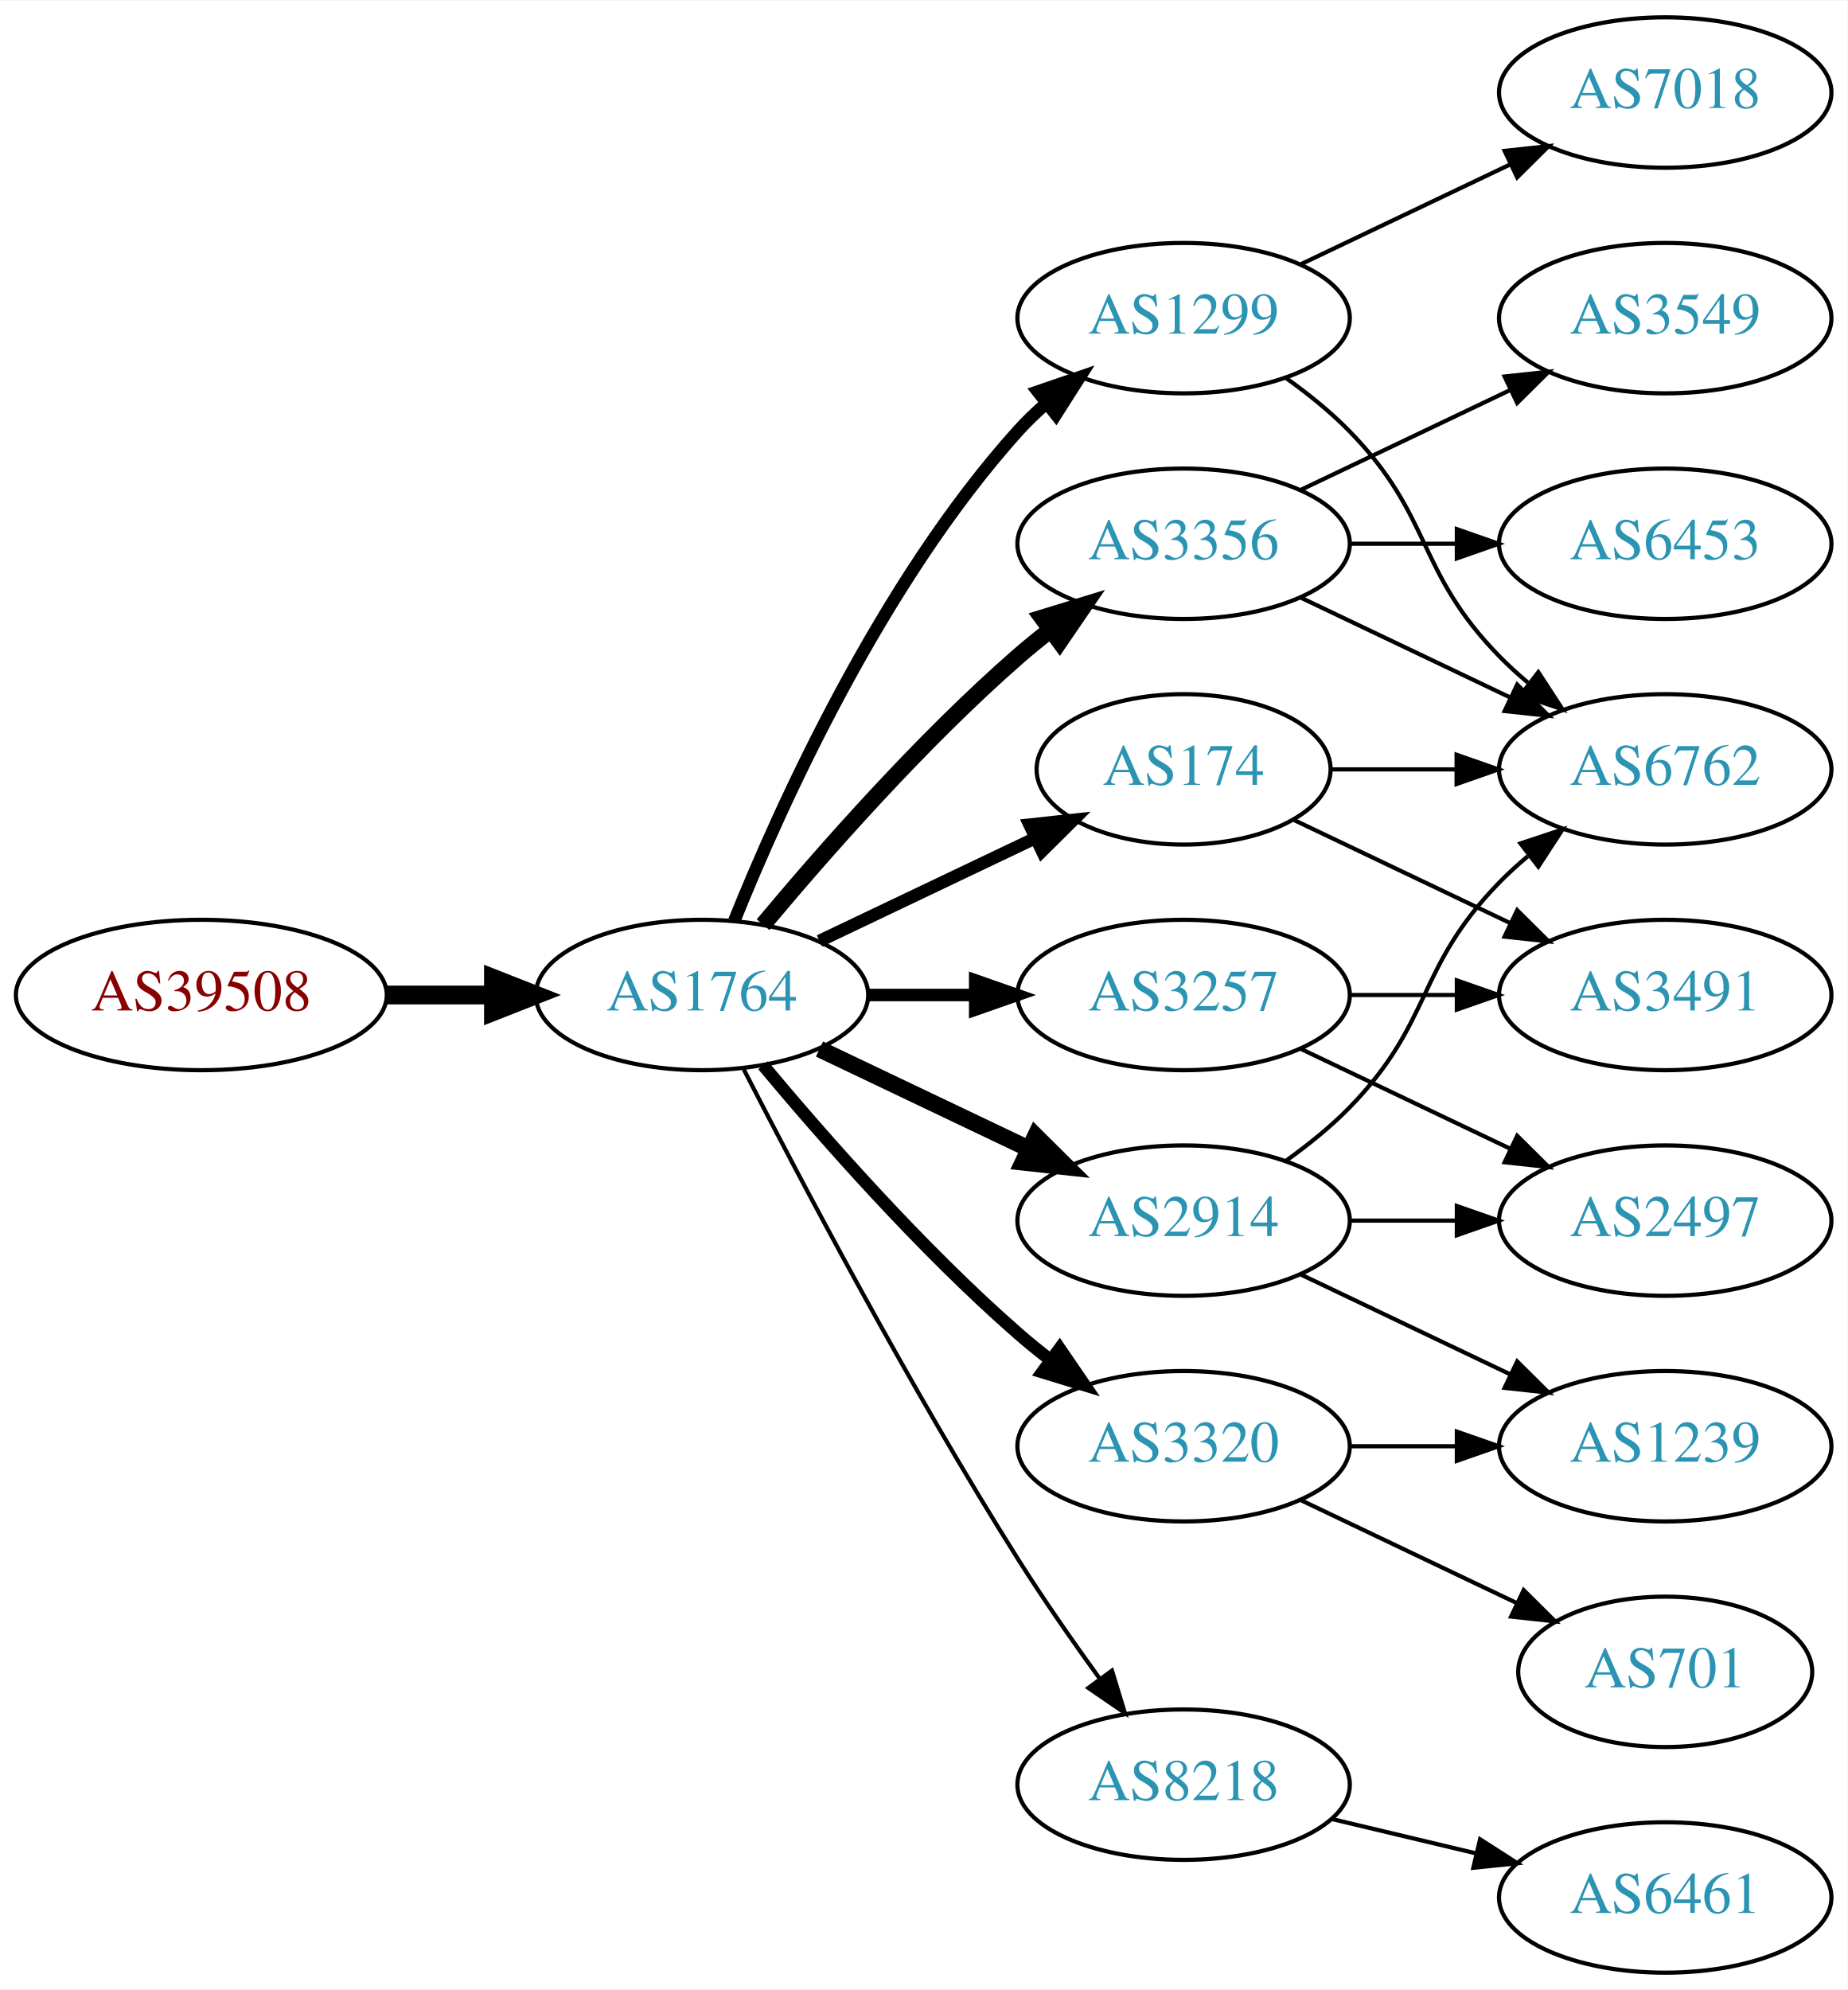
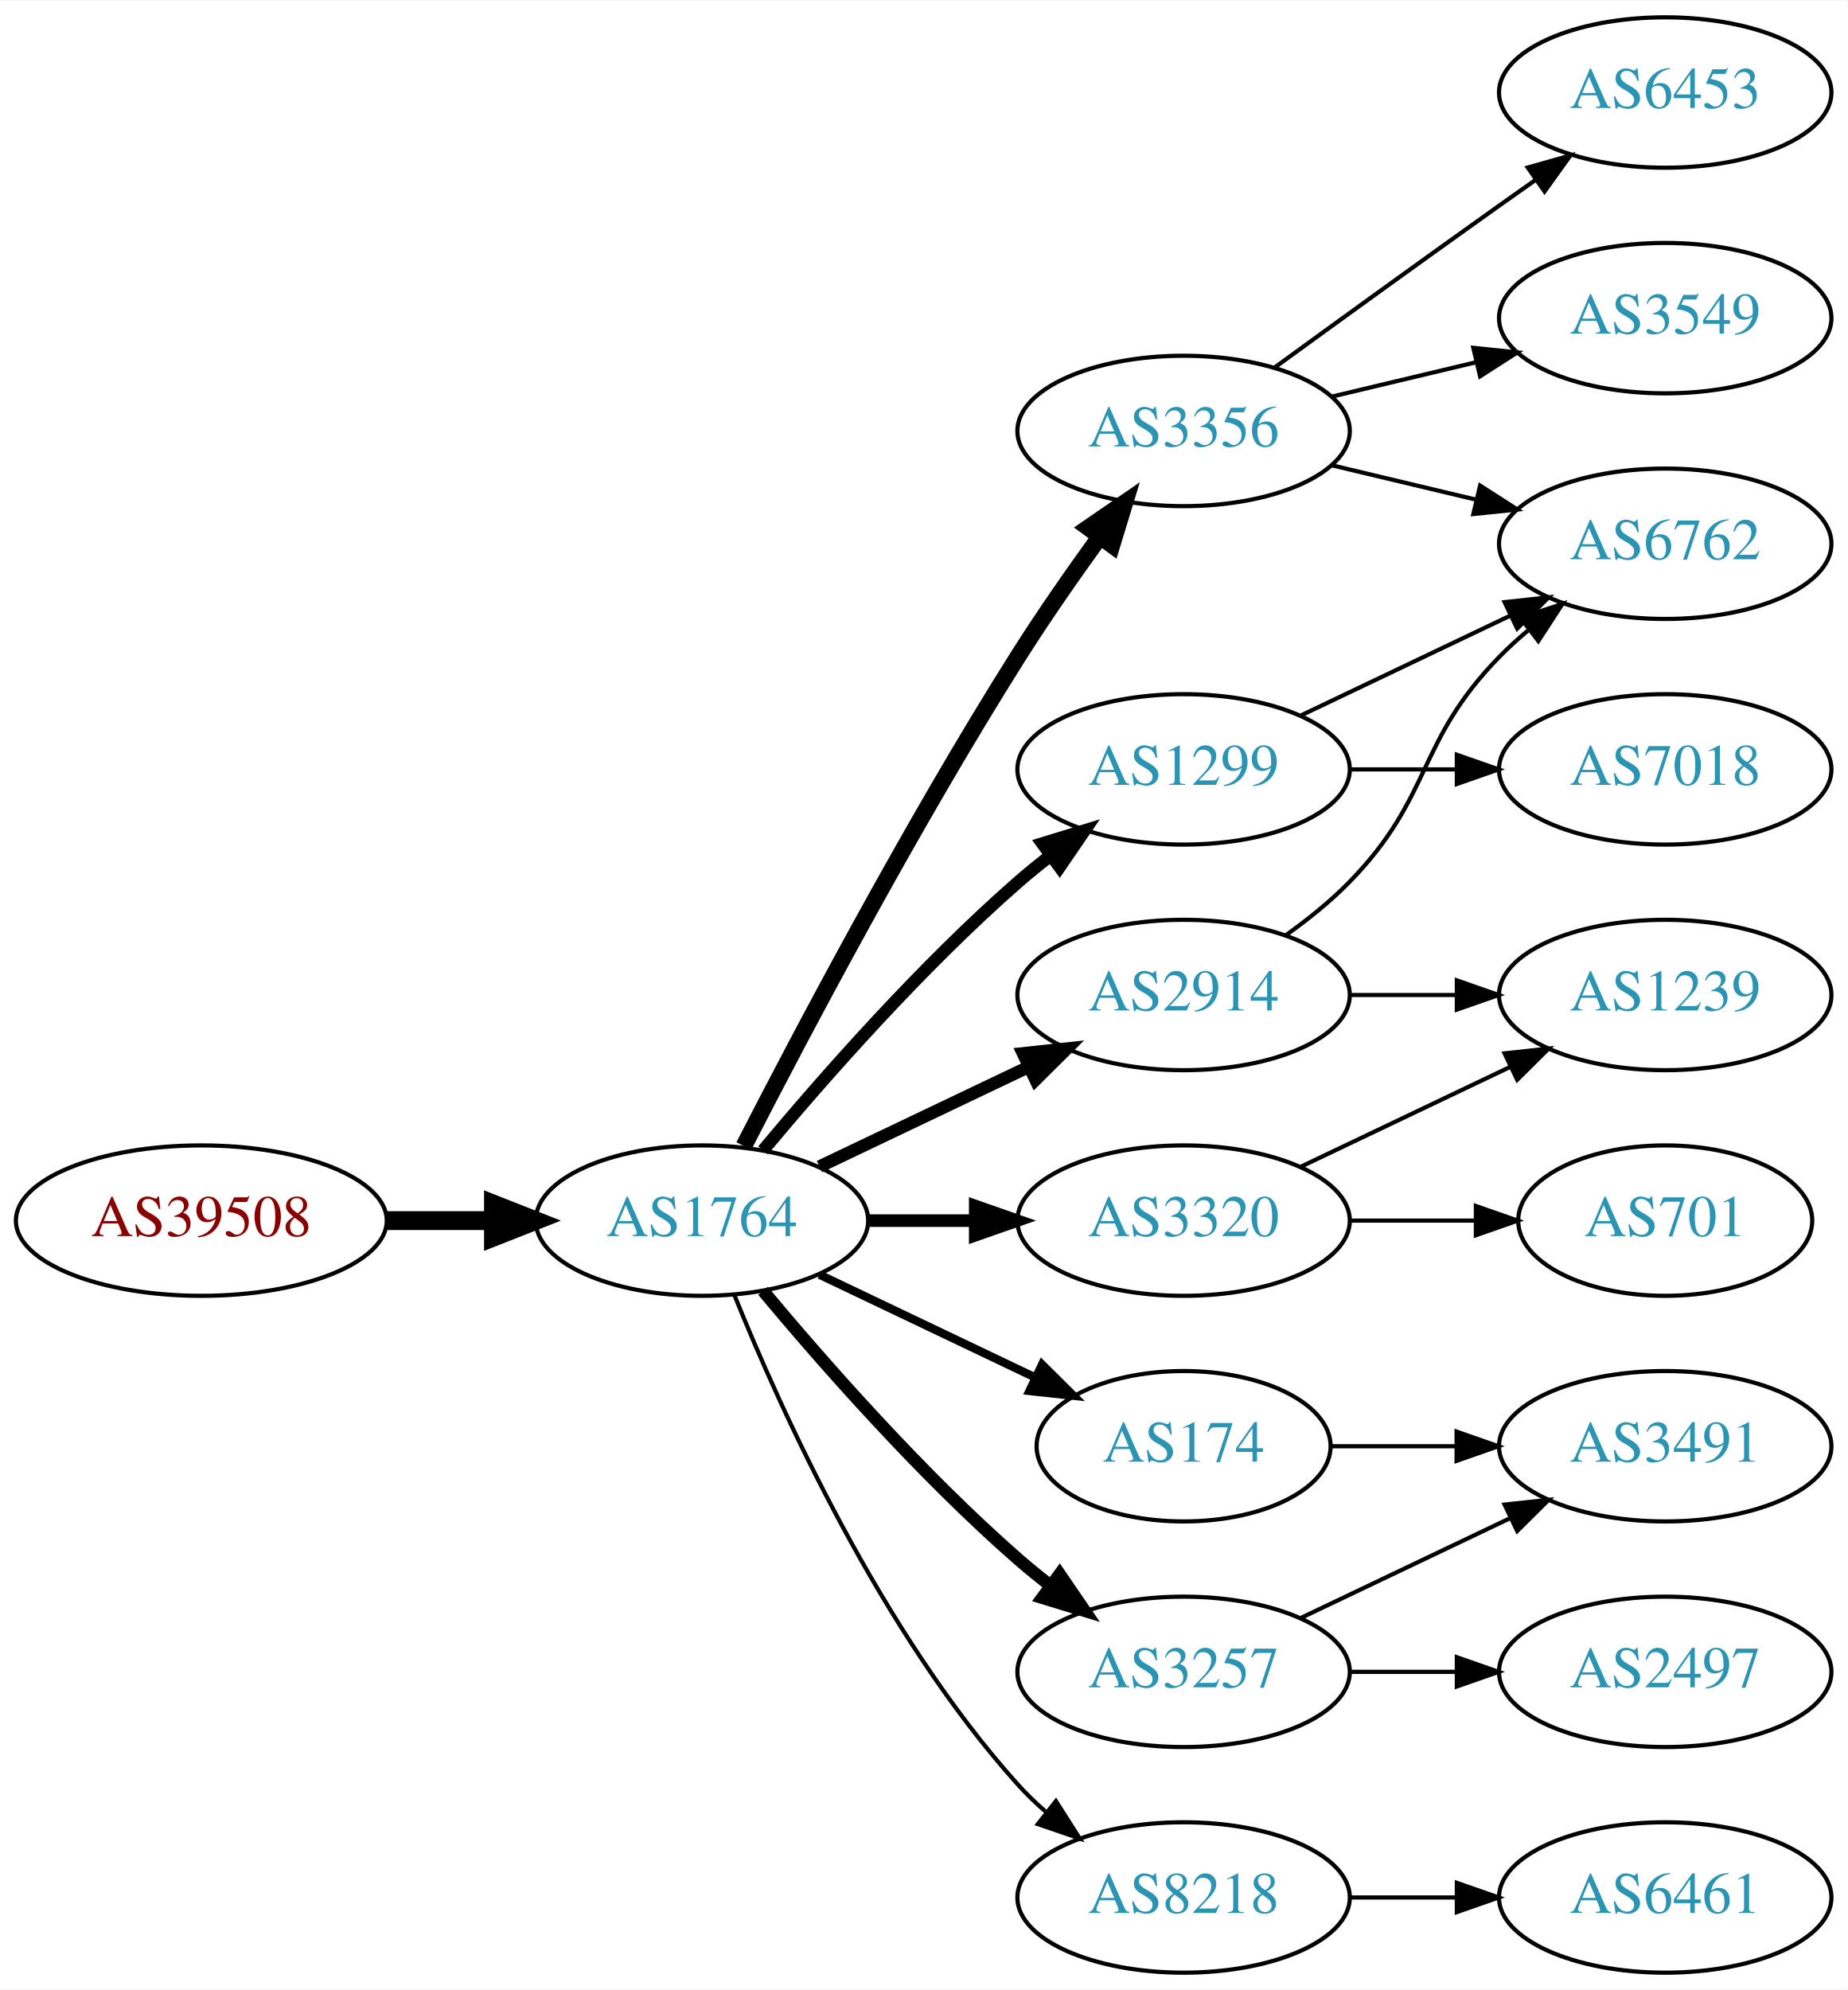
<svg xmlns="http://www.w3.org/2000/svg" xmlns:xlink="http://www.w3.org/1999/xlink" width="442pt" height="476pt" viewBox="0.00 0.00 442.27 476.00">
  <g id="graph0" class="graph" transform="scale(1 1) rotate(0) translate(4 472)">
    <polygon fill="white" stroke="none" points="-4,4 -4,-472 438.271,-472 438.271,4 -4,4" />
    <g id="node1" class="node">
      <g id="a_node1">
        <a xlink:href="/asn/39508" xlink:title="AS39508 ~ AXIANS ICT Austria GmbH [AT]">
-           <ellipse fill="#ffffff" stroke="black" cx="44.196" cy="-234" rx="44.393" ry="18" />
-           <text text-anchor="middle" x="44.196" y="-230.3" font-family="Times,serif" font-size="14.00" fill="#880000">AS39508</text>
+           <ellipse fill="#ffffff" stroke="black" cx="44.196" cy="-180" rx="44.393" ry="18" />
+           <text text-anchor="middle" x="44.196" y="-176.3" font-family="Times,serif" font-size="14.00" fill="#880000">AS39508</text>
        </a>
      </g>
    </g>
    <g id="node2" class="node">
      <g id="a_node2">
        <a xlink:href="/asn/1764" xlink:title="AS1764 ~ NEXTLAYER-AS [AT]">
-           <ellipse fill="#ffffff" stroke="black" cx="164.039" cy="-234" rx="39.794" ry="18" />
-           <text text-anchor="middle" x="164.039" y="-230.3" font-family="Times,serif" font-size="14.00" fill="#2c94b3">AS1764</text>
+           <ellipse fill="#ffffff" stroke="black" cx="164.039" cy="-180" rx="39.794" ry="18" />
+           <text text-anchor="middle" x="164.039" y="-176.3" font-family="Times,serif" font-size="14.00" fill="#2c94b3">AS1764</text>
        </a>
      </g>
    </g>
    <g id="edge1" class="edge">
-       <path fill="none" stroke="black" stroke-width="4.5" d="M88.407,-234C96.72,-234 105.482,-234 113.965,-234" />
-       <polygon fill="black" stroke="black" stroke-width="4.5" points="114.123,-237.938 124.123,-234 114.123,-230.063 114.123,-237.938" />
+       <path fill="none" stroke="black" stroke-width="4.5" d="M88.407,-180C96.72,-180 105.482,-180 113.965,-180" />
+       <polygon fill="black" stroke="black" stroke-width="4.5" points="114.123,-183.938 124.123,-180 114.123,-176.063 114.123,-183.938" />
    </g>
    <g id="node3" class="node">
      <g id="a_node3">
-         <a xlink:href="/asn/1299" xlink:title="AS1299 ~ Telia Carrier [EU]">
-           <ellipse fill="#ffffff" stroke="black" cx="279.332" cy="-396" rx="39.794" ry="18" />
-           <text text-anchor="middle" x="279.332" y="-392.3" font-family="Times,serif" font-size="14.00" fill="#2c94b3">AS1299</text>
+         <a xlink:href="/asn/3356" xlink:title="AS3356 ~ Level 3 Parent, LLC [US]">
+           <ellipse fill="#ffffff" stroke="black" cx="279.332" cy="-369" rx="39.794" ry="18" />
+           <text text-anchor="middle" x="279.332" y="-365.3" font-family="Times,serif" font-size="14.00" fill="#2c94b3">AS3356</text>
        </a>
      </g>
    </g>
    <g id="edge2" class="edge">
-       <path fill="none" stroke="black" stroke-width="3" d="M171.786,-251.787C182.837,-279.243 206.891,-332.578 239.685,-369 241.688,-371.224 243.906,-373.363 246.239,-375.397" />
-       <polygon fill="black" stroke="black" stroke-width="3" points="244.437,-378.433 254.458,-381.873 248.769,-372.935 244.437,-378.433" />
+       <path fill="none" stroke="black" stroke-width="4" d="M174.065,-197.852C187.501,-224.055 213.95,-274.237 239.685,-315 245.748,-324.604 252.868,-334.813 259.333,-343.739" />
+       <polygon fill="black" stroke="black" stroke-width="4" points="256.54,-345.848 265.276,-351.843 262.185,-341.709 256.54,-345.848" />
    </g>
    <g id="node4" class="node">
      <g id="a_node4">
-         <a xlink:href="/asn/3257" xlink:title="AS3257 ~ GTT [DE]">
+         <a xlink:href="/asn/2914" xlink:title="AS2914 ~ NTT America, Inc. [US]">
          <ellipse fill="#ffffff" stroke="black" cx="279.332" cy="-234" rx="39.794" ry="18" />
-           <text text-anchor="middle" x="279.332" y="-230.3" font-family="Times,serif" font-size="14.00" fill="#2c94b3">AS3257</text>
+           <text text-anchor="middle" x="279.332" y="-230.3" font-family="Times,serif" font-size="14.00" fill="#2c94b3">AS2914</text>
        </a>
      </g>
    </g>
    <g id="edge3" class="edge">
-       <path fill="none" stroke="black" stroke-width="3" d="M203.711,-234C211.914,-234 220.678,-234 229.21,-234" />
-       <polygon fill="black" stroke="black" stroke-width="3" points="229.449,-237.5 239.449,-234 229.449,-230.5 229.449,-237.5" />
+       <path fill="none" stroke="black" stroke-width="3" d="M192.175,-192.934C207.169,-200.081 225.99,-209.052 242.213,-216.785" />
+       <polygon fill="black" stroke="black" stroke-width="3" points="240.884,-220.028 251.417,-221.171 243.895,-213.709 240.884,-220.028" />
    </g>
    <g id="node5" class="node">
      <g id="a_node5">
-         <a xlink:href="/asn/3320" xlink:title="AS3320 ~ DTAG [DE]">
-           <ellipse fill="#ffffff" stroke="black" cx="279.332" cy="-126" rx="39.794" ry="18" />
-           <text text-anchor="middle" x="279.332" y="-122.3" font-family="Times,serif" font-size="14.00" fill="#2c94b3">AS3320</text>
+         <a xlink:href="/asn/3257" xlink:title="AS3257 ~ GTT [DE]">
+           <ellipse fill="#ffffff" stroke="black" cx="279.332" cy="-72" rx="39.794" ry="18" />
+           <text text-anchor="middle" x="279.332" y="-68.3" font-family="Times,serif" font-size="14.00" fill="#2c94b3">AS3257</text>
        </a>
      </g>
    </g>
    <g id="edge4" class="edge">
-       <path fill="none" stroke="black" stroke-width="3" d="M178.669,-217.183C192.951,-200.071 216.498,-173.255 239.685,-153 242.151,-150.846 244.789,-148.706 247.487,-146.628" />
-       <polygon fill="black" stroke="black" stroke-width="3" points="249.66,-149.375 255.641,-140.63 245.512,-143.736 249.66,-149.375" />
+       <path fill="none" stroke="black" stroke-width="3" d="M178.669,-163.183C192.951,-146.071 216.498,-119.255 239.685,-99 242.151,-96.846 244.789,-94.706 247.487,-92.628" />
+       <polygon fill="black" stroke="black" stroke-width="3" points="249.66,-95.375 255.641,-86.63 245.512,-89.736 249.66,-95.375" />
    </g>
    <g id="node6" class="node">
      <g id="a_node6">
        <a xlink:href="/asn/174" xlink:title="AS174 ~ Cogent Communications [US]">
-           <ellipse fill="#ffffff" stroke="black" cx="279.332" cy="-288" rx="35.194" ry="18" />
-           <text text-anchor="middle" x="279.332" y="-284.3" font-family="Times,serif" font-size="14.00" fill="#2c94b3">AS174</text>
+           <ellipse fill="#ffffff" stroke="black" cx="279.332" cy="-126" rx="35.194" ry="18" />
+           <text text-anchor="middle" x="279.332" y="-122.3" font-family="Times,serif" font-size="14.00" fill="#2c94b3">AS174</text>
        </a>
      </g>
    </g>
    <g id="edge5" class="edge">
-       <path fill="none" stroke="black" stroke-width="3" d="M192.175,-246.934C207.607,-254.29 227.092,-263.577 243.628,-271.459" />
-       <polygon fill="black" stroke="black" stroke-width="3" points="242.436,-274.768 252.969,-275.911 245.448,-268.449 242.436,-274.768" />
+       <path fill="none" stroke="black" stroke-width="2" d="M192.175,-167.066C207.607,-159.71 227.092,-150.423 243.628,-142.541" />
+       <polygon fill="black" stroke="black" stroke-width="2" points="245.448,-145.551 252.969,-138.089 242.436,-139.232 245.448,-145.551" />
    </g>
    <g id="node7" class="node">
      <g id="a_node7">
-         <a xlink:href="/asn/2914" xlink:title="AS2914 ~ NTT America, Inc. [US]">
+         <a xlink:href="/asn/3320" xlink:title="AS3320 ~ DTAG [DE]">
          <ellipse fill="#ffffff" stroke="black" cx="279.332" cy="-180" rx="39.794" ry="18" />
-           <text text-anchor="middle" x="279.332" y="-176.3" font-family="Times,serif" font-size="14.00" fill="#2c94b3">AS2914</text>
+           <text text-anchor="middle" x="279.332" y="-176.3" font-family="Times,serif" font-size="14.00" fill="#2c94b3">AS3320</text>
        </a>
      </g>
    </g>
    <g id="edge6" class="edge">
-       <path fill="none" stroke="black" stroke-width="4" d="M192.175,-221.066C207.169,-213.919 225.99,-204.948 242.213,-197.215" />
-       <polygon fill="black" stroke="black" stroke-width="4" points="243.895,-200.291 251.417,-192.829 240.884,-193.972 243.895,-200.291" />
+       <path fill="none" stroke="black" stroke-width="3" d="M203.711,-180C211.914,-180 220.678,-180 229.21,-180" />
+       <polygon fill="black" stroke="black" stroke-width="3" points="229.449,-183.5 239.449,-180 229.449,-176.5 229.449,-183.5" />
    </g>
    <g id="node8" class="node">
      <g id="a_node8">
-         <a xlink:href="/asn/8218" xlink:title="AS8218 ~ legacy Neotelecoms [FR]">
-           <ellipse fill="#ffffff" stroke="black" cx="279.332" cy="-45" rx="39.794" ry="18" />
-           <text text-anchor="middle" x="279.332" y="-41.3" font-family="Times,serif" font-size="14.00" fill="#2c94b3">AS8218</text>
+         <a xlink:href="/asn/1299" xlink:title="AS1299 ~ Telia Carrier [EU]">
+           <ellipse fill="#ffffff" stroke="black" cx="279.332" cy="-288" rx="39.794" ry="18" />
+           <text text-anchor="middle" x="279.332" y="-284.3" font-family="Times,serif" font-size="14.00" fill="#2c94b3">AS1299</text>
        </a>
      </g>
    </g>
    <g id="edge7" class="edge">
-       <path fill="none" stroke="black" d="M174.065,-216.148C187.501,-189.945 213.95,-139.763 239.685,-99 245.748,-89.396 252.868,-79.187 259.333,-70.261" />
-       <polygon fill="black" stroke="black" points="262.185,-72.291 265.276,-62.157 256.54,-68.152 262.185,-72.291" />
+       <path fill="none" stroke="black" stroke-width="3" d="M178.669,-196.817C192.951,-213.929 216.498,-240.745 239.685,-261 242.151,-263.154 244.789,-265.294 247.487,-267.372" />
+       <polygon fill="black" stroke="black" stroke-width="3" points="245.512,-270.264 255.641,-273.37 249.66,-264.625 245.512,-270.264" />
    </g>
    <g id="node9" class="node">
      <g id="a_node9">
-         <a xlink:href="/asn/3356" xlink:title="AS3356 ~ Level 3 Parent, LLC [US]">
-           <ellipse fill="#ffffff" stroke="black" cx="279.332" cy="-342" rx="39.794" ry="18" />
-           <text text-anchor="middle" x="279.332" y="-338.3" font-family="Times,serif" font-size="14.00" fill="#2c94b3">AS3356</text>
+         <a xlink:href="/asn/8218" xlink:title="AS8218 ~ legacy Neotelecoms [FR]">
+           <ellipse fill="#ffffff" stroke="black" cx="279.332" cy="-18" rx="39.794" ry="18" />
+           <text text-anchor="middle" x="279.332" y="-14.3" font-family="Times,serif" font-size="14.00" fill="#2c94b3">AS8218</text>
        </a>
      </g>
    </g>
    <g id="edge8" class="edge">
-       <path fill="none" stroke="black" stroke-width="4" d="M178.669,-250.817C192.951,-267.929 216.498,-294.745 239.685,-315 242.151,-317.154 244.789,-319.294 247.487,-321.372" />
-       <polygon fill="black" stroke="black" stroke-width="4" points="245.512,-324.264 255.641,-327.37 249.66,-318.625 245.512,-324.264" />
+       <path fill="none" stroke="black" d="M171.786,-162.213C182.837,-134.757 206.891,-81.422 239.685,-45 241.688,-42.776 243.906,-40.637 246.239,-38.603" />
+       <polygon fill="black" stroke="black" points="248.769,-41.065 254.458,-32.127 244.437,-35.567 248.769,-41.065" />
    </g>
    <g id="node10" class="node">
      <g id="a_node10">
-         <a xlink:href="/asn/7018" xlink:title="AS7018 ~ AT&amp;T Services, Inc. [US]">
-           <ellipse fill="#ffffff" stroke="black" cx="394.625" cy="-450" rx="39.794" ry="18" />
-           <text text-anchor="middle" x="394.625" y="-446.3" font-family="Times,serif" font-size="14.00" fill="#2c94b3">AS7018</text>
+         <a xlink:href="/asn/6762" xlink:title="AS6762 ~ TELECOM ITALIA SPARKLE S.p.A. [IT]">
+           <ellipse fill="#ffffff" stroke="black" cx="394.625" cy="-342" rx="39.794" ry="18" />
+           <text text-anchor="middle" x="394.625" y="-338.3" font-family="Times,serif" font-size="14.00" fill="#2c94b3">AS6762</text>
        </a>
      </g>
    </g>
    <g id="edge9" class="edge">
-       <path fill="none" stroke="black" d="M307.468,-408.934C322.462,-416.081 341.283,-425.052 357.506,-432.785" />
-       <polygon fill="black" stroke="black" points="356.177,-436.028 366.71,-437.171 359.188,-429.709 356.177,-436.028" />
+       <path fill="none" stroke="black" d="M314.939,-360.752C325.81,-358.162 337.964,-355.265 349.407,-352.538" />
+       <polygon fill="black" stroke="black" points="350.313,-355.92 359.229,-350.197 348.69,-349.111 350.313,-355.92" />
    </g>
    <g id="node11" class="node">
      <g id="a_node11">
-         <a xlink:href="/asn/6762" xlink:title="AS6762 ~ TELECOM ITALIA SPARKLE S.p.A. [IT]">
-           <ellipse fill="#ffffff" stroke="black" cx="394.625" cy="-288" rx="39.794" ry="18" />
-           <text text-anchor="middle" x="394.625" y="-284.3" font-family="Times,serif" font-size="14.00" fill="#2c94b3">AS6762</text>
+         <a xlink:href="/asn/3549" xlink:title="AS3549 ~ Level 3 Parent, LLC [US]">
+           <ellipse fill="#ffffff" stroke="black" cx="394.625" cy="-396" rx="39.794" ry="18" />
+           <text text-anchor="middle" x="394.625" y="-392.3" font-family="Times,serif" font-size="14.00" fill="#2c94b3">AS3549</text>
        </a>
      </g>
    </g>
    <g id="edge10" class="edge">
-       <path fill="none" stroke="black" d="M303.926,-381.611C309.182,-377.852 314.513,-373.563 318.978,-369 339.151,-348.383 334.806,-335.617 354.978,-315 357.071,-312.861 359.354,-310.782 361.731,-308.79" />
-       <polygon fill="black" stroke="black" points="364.249,-311.268 370.031,-302.389 359.974,-305.725 364.249,-311.268" />
+       <path fill="none" stroke="black" d="M314.939,-377.248C325.81,-379.838 337.964,-382.735 349.407,-385.462" />
+       <polygon fill="black" stroke="black" points="348.69,-388.889 359.229,-387.803 350.313,-382.08 348.69,-388.889" />
    </g>
    <g id="node12" class="node">
      <g id="a_node12">
-         <a xlink:href="/asn/3491" xlink:title="AS3491 ~ PCCW Global, Inc. [US]">
+         <a xlink:href="/asn/6453" xlink:title="AS6453 ~ TATA COMMUNICATIONS (AMERICA) INC [US]">
+           <ellipse fill="#ffffff" stroke="black" cx="394.625" cy="-450" rx="39.794" ry="18" />
+           <text text-anchor="middle" x="394.625" y="-446.3" font-family="Times,serif" font-size="14.00" fill="#2c94b3">AS6453</text>
+         </a>
+       </g>
+     </g>
+     <g id="edge11" class="edge">
+       <path fill="none" stroke="black" d="M301.18,-384.222C316.114,-395.091 336.727,-410.025 354.978,-423 357.799,-425.005 360.742,-427.085 363.69,-429.159" />
+       <polygon fill="black" stroke="black" points="361.717,-432.05 371.914,-434.926 365.736,-426.319 361.717,-432.05" />
+     </g>
+     <g id="edge12" class="edge">
+       <path fill="none" stroke="black" d="M303.926,-248.389C309.182,-252.148 314.513,-256.437 318.978,-261 339.151,-281.617 334.806,-294.383 354.978,-315 357.071,-317.139 359.354,-319.218 361.731,-321.21" />
+       <polygon fill="black" stroke="black" points="359.974,-324.275 370.031,-327.611 364.249,-318.732 359.974,-324.275" />
+     </g>
+     <g id="node13" class="node">
+       <g id="a_node13">
+         <a xlink:href="/asn/1239" xlink:title="AS1239 ~ Sprint [US]">
          <ellipse fill="#ffffff" stroke="black" cx="394.625" cy="-234" rx="39.794" ry="18" />
-           <text text-anchor="middle" x="394.625" y="-230.3" font-family="Times,serif" font-size="14.00" fill="#2c94b3">AS3491</text>
-         </a>
-       </g>
-     </g>
-     <g id="edge11" class="edge">
+           <text text-anchor="middle" x="394.625" y="-230.3" font-family="Times,serif" font-size="14.00" fill="#2c94b3">AS1239</text>
+         </a>
+       </g>
+     </g>
+     <g id="edge13" class="edge">
      <path fill="none" stroke="black" d="M319.004,-234C327.207,-234 335.971,-234 344.503,-234" />
      <polygon fill="black" stroke="black" points="344.742,-237.5 354.742,-234 344.742,-230.5 344.742,-237.5" />
    </g>
-     <g id="node13" class="node">
-       <g id="a_node13">
+     <g id="node16" class="node">
+       <g id="a_node16">
+         <a xlink:href="/asn/3491" xlink:title="AS3491 ~ PCCW Global, Inc. [US]">
+           <ellipse fill="#ffffff" stroke="black" cx="394.625" cy="-126" rx="39.794" ry="18" />
+           <text text-anchor="middle" x="394.625" y="-122.3" font-family="Times,serif" font-size="14.00" fill="#2c94b3">AS3491</text>
+         </a>
+       </g>
+     </g>
+     <g id="edge19" class="edge">
+       <path fill="none" stroke="black" d="M307.468,-84.934C322.462,-92.081 341.283,-101.052 357.506,-108.785" />
+       <polygon fill="black" stroke="black" points="356.177,-112.028 366.71,-113.171 359.188,-105.709 356.177,-112.028" />
+     </g>
+     <g id="node17" class="node">
+       <g id="a_node17">
        <a xlink:href="/asn/2497" xlink:title="AS2497 ~ Internet Initiative Japan Inc. [JP]">
-           <ellipse fill="#ffffff" stroke="black" cx="394.625" cy="-180" rx="39.794" ry="18" />
-           <text text-anchor="middle" x="394.625" y="-176.3" font-family="Times,serif" font-size="14.00" fill="#2c94b3">AS2497</text>
-         </a>
-       </g>
-     </g>
-     <g id="edge12" class="edge">
-       <path fill="none" stroke="black" d="M307.468,-221.066C322.462,-213.919 341.283,-204.948 357.506,-197.215" />
-       <polygon fill="black" stroke="black" points="359.188,-200.291 366.71,-192.829 356.177,-193.972 359.188,-200.291" />
+           <ellipse fill="#ffffff" stroke="black" cx="394.625" cy="-72" rx="39.794" ry="18" />
+           <text text-anchor="middle" x="394.625" y="-68.3" font-family="Times,serif" font-size="14.00" fill="#2c94b3">AS2497</text>
+         </a>
+       </g>
+     </g>
+     <g id="edge20" class="edge">
+       <path fill="none" stroke="black" d="M319.004,-72C327.207,-72 335.971,-72 344.503,-72" />
+       <polygon fill="black" stroke="black" points="344.742,-75.5 354.742,-72 344.742,-68.5 344.742,-75.5" />
+     </g>
+     <g id="edge18" class="edge">
+       <path fill="none" stroke="black" d="M314.631,-126C324.008,-126 334.358,-126 344.393,-126" />
+       <polygon fill="black" stroke="black" points="344.681,-129.5 354.681,-126 344.681,-122.5 344.681,-129.5" />
+     </g>
+     <g id="edge14" class="edge">
+       <path fill="none" stroke="black" d="M307.468,-192.934C322.462,-200.081 341.283,-209.052 357.506,-216.785" />
+       <polygon fill="black" stroke="black" points="356.177,-220.028 366.71,-221.171 359.188,-213.709 356.177,-220.028" />
    </g>
    <g id="node14" class="node">
      <g id="a_node14">
-         <a xlink:href="/asn/1239" xlink:title="AS1239 ~ Sprint [US]">
-           <ellipse fill="#ffffff" stroke="black" cx="394.625" cy="-126" rx="39.794" ry="18" />
-           <text text-anchor="middle" x="394.625" y="-122.3" font-family="Times,serif" font-size="14.00" fill="#2c94b3">AS1239</text>
-         </a>
-       </g>
-     </g>
-     <g id="edge13" class="edge">
-       <path fill="none" stroke="black" d="M319.004,-126C327.207,-126 335.971,-126 344.503,-126" />
-       <polygon fill="black" stroke="black" points="344.742,-129.5 354.742,-126 344.742,-122.5 344.742,-129.5" />
+         <a xlink:href="/asn/701" xlink:title="AS701 ~ UUNET [US]">
+           <ellipse fill="#ffffff" stroke="black" cx="394.625" cy="-180" rx="35.194" ry="18" />
+           <text text-anchor="middle" x="394.625" y="-176.3" font-family="Times,serif" font-size="14.00" fill="#2c94b3">AS701</text>
+         </a>
+       </g>
+     </g>
+     <g id="edge15" class="edge">
+       <path fill="none" stroke="black" d="M319.004,-180C328.709,-180 339.2,-180 349.163,-180" />
+       <polygon fill="black" stroke="black" points="349.299,-183.5 359.299,-180 349.299,-176.5 349.299,-183.5" />
+     </g>
+     <g id="edge17" class="edge">
+       <path fill="none" stroke="black" d="M307.468,-300.934C322.462,-308.081 341.283,-317.052 357.506,-324.785" />
+       <polygon fill="black" stroke="black" points="356.177,-328.028 366.71,-329.171 359.188,-321.709 356.177,-328.028" />
    </g>
    <g id="node15" class="node">
      <g id="a_node15">
-         <a xlink:href="/asn/701" xlink:title="AS701 ~ UUNET [US]">
-           <ellipse fill="#ffffff" stroke="black" cx="394.625" cy="-72" rx="35.194" ry="18" />
-           <text text-anchor="middle" x="394.625" y="-68.3" font-family="Times,serif" font-size="14.00" fill="#2c94b3">AS701</text>
-         </a>
-       </g>
-     </g>
-     <g id="edge14" class="edge">
-       <path fill="none" stroke="black" d="M307.468,-113.066C322.9,-105.71 342.385,-96.423 358.92,-88.541" />
-       <polygon fill="black" stroke="black" points="360.741,-91.551 368.262,-84.089 357.729,-85.232 360.741,-91.551" />
+         <a xlink:href="/asn/7018" xlink:title="AS7018 ~ AT&amp;T Services, Inc. [US]">
+           <ellipse fill="#ffffff" stroke="black" cx="394.625" cy="-288" rx="39.794" ry="18" />
+           <text text-anchor="middle" x="394.625" y="-284.3" font-family="Times,serif" font-size="14.00" fill="#2c94b3">AS7018</text>
+         </a>
+       </g>
    </g>
    <g id="edge16" class="edge">
-       <path fill="none" stroke="black" d="M314.631,-288C324.008,-288 334.358,-288 344.393,-288" />
-       <polygon fill="black" stroke="black" points="344.681,-291.5 354.681,-288 344.681,-284.5 344.681,-291.5" />
-     </g>
-     <g id="edge15" class="edge">
-       <path fill="none" stroke="black" d="M305.757,-275.881C321.059,-268.587 340.783,-259.186 357.665,-251.14" />
-       <polygon fill="black" stroke="black" points="359.184,-254.293 366.705,-246.831 356.172,-247.974 359.184,-254.293" />
-     </g>
-     <g id="edge17" class="edge">
-       <path fill="none" stroke="black" d="M303.926,-194.389C309.182,-198.148 314.513,-202.437 318.978,-207 339.151,-227.617 334.806,-240.383 354.978,-261 357.071,-263.139 359.354,-265.218 361.731,-267.21" />
-       <polygon fill="black" stroke="black" points="359.974,-270.275 370.031,-273.611 364.249,-264.732 359.974,-270.275" />
-     </g>
-     <g id="edge18" class="edge">
-       <path fill="none" stroke="black" d="M319.004,-180C327.207,-180 335.971,-180 344.503,-180" />
-       <polygon fill="black" stroke="black" points="344.742,-183.5 354.742,-180 344.742,-176.5 344.742,-183.5" />
-     </g>
-     <g id="edge19" class="edge">
-       <path fill="none" stroke="black" d="M307.468,-167.066C322.462,-159.919 341.283,-150.948 357.506,-143.215" />
-       <polygon fill="black" stroke="black" points="359.188,-146.291 366.71,-138.829 356.177,-139.972 359.188,-146.291" />
-     </g>
-     <g id="node16" class="node">
-       <g id="a_node16">
+       <path fill="none" stroke="black" d="M319.004,-288C327.207,-288 335.971,-288 344.503,-288" />
+       <polygon fill="black" stroke="black" points="344.742,-291.5 354.742,-288 344.742,-284.5 344.742,-291.5" />
+     </g>
+     <g id="node18" class="node">
+       <g id="a_node18">
        <a xlink:href="/asn/6461" xlink:title="AS6461 ~ Zayo Bandwidth [US]">
          <ellipse fill="#ffffff" stroke="black" cx="394.625" cy="-18" rx="39.794" ry="18" />
          <text text-anchor="middle" x="394.625" y="-14.3" font-family="Times,serif" font-size="14.00" fill="#2c94b3">AS6461</text>
        </a>
      </g>
    </g>
-     <g id="edge20" class="edge">
-       <path fill="none" stroke="black" d="M314.939,-36.752C325.81,-34.162 337.964,-31.265 349.407,-28.538" />
-       <polygon fill="black" stroke="black" points="350.313,-31.92 359.229,-26.197 348.69,-25.111 350.313,-31.92" />
-     </g>
-     <g id="edge23" class="edge">
-       <path fill="none" stroke="black" d="M307.468,-329.066C322.462,-321.919 341.283,-312.948 357.506,-305.215" />
-       <polygon fill="black" stroke="black" points="359.188,-308.291 366.71,-300.829 356.177,-301.972 359.188,-308.291" />
-     </g>
-     <g id="node17" class="node">
-       <g id="a_node17">
-         <a xlink:href="/asn/3549" xlink:title="AS3549 ~ Level 3 Parent, LLC [US]">
-           <ellipse fill="#ffffff" stroke="black" cx="394.625" cy="-396" rx="39.794" ry="18" />
-           <text text-anchor="middle" x="394.625" y="-392.3" font-family="Times,serif" font-size="14.00" fill="#2c94b3">AS3549</text>
-         </a>
-       </g>
-     </g>
    <g id="edge21" class="edge">
-       <path fill="none" stroke="black" d="M307.468,-354.934C322.462,-362.081 341.283,-371.052 357.506,-378.785" />
-       <polygon fill="black" stroke="black" points="356.177,-382.028 366.71,-383.171 359.188,-375.709 356.177,-382.028" />
-     </g>
-     <g id="node18" class="node">
-       <g id="a_node18">
-         <a xlink:href="/asn/6453" xlink:title="AS6453 ~ TATA COMMUNICATIONS (AMERICA) INC [US]">
-           <ellipse fill="#ffffff" stroke="black" cx="394.625" cy="-342" rx="39.794" ry="18" />
-           <text text-anchor="middle" x="394.625" y="-338.3" font-family="Times,serif" font-size="14.00" fill="#2c94b3">AS6453</text>
-         </a>
-       </g>
-     </g>
-     <g id="edge22" class="edge">
-       <path fill="none" stroke="black" d="M319.004,-342C327.207,-342 335.971,-342 344.503,-342" />
-       <polygon fill="black" stroke="black" points="344.742,-345.5 354.742,-342 344.742,-338.5 344.742,-345.5" />
+       <path fill="none" stroke="black" d="M319.004,-18C327.207,-18 335.971,-18 344.503,-18" />
+       <polygon fill="black" stroke="black" points="344.742,-21.5 354.742,-18 344.742,-14.5 344.742,-21.5" />
    </g>
  </g>
</svg>
